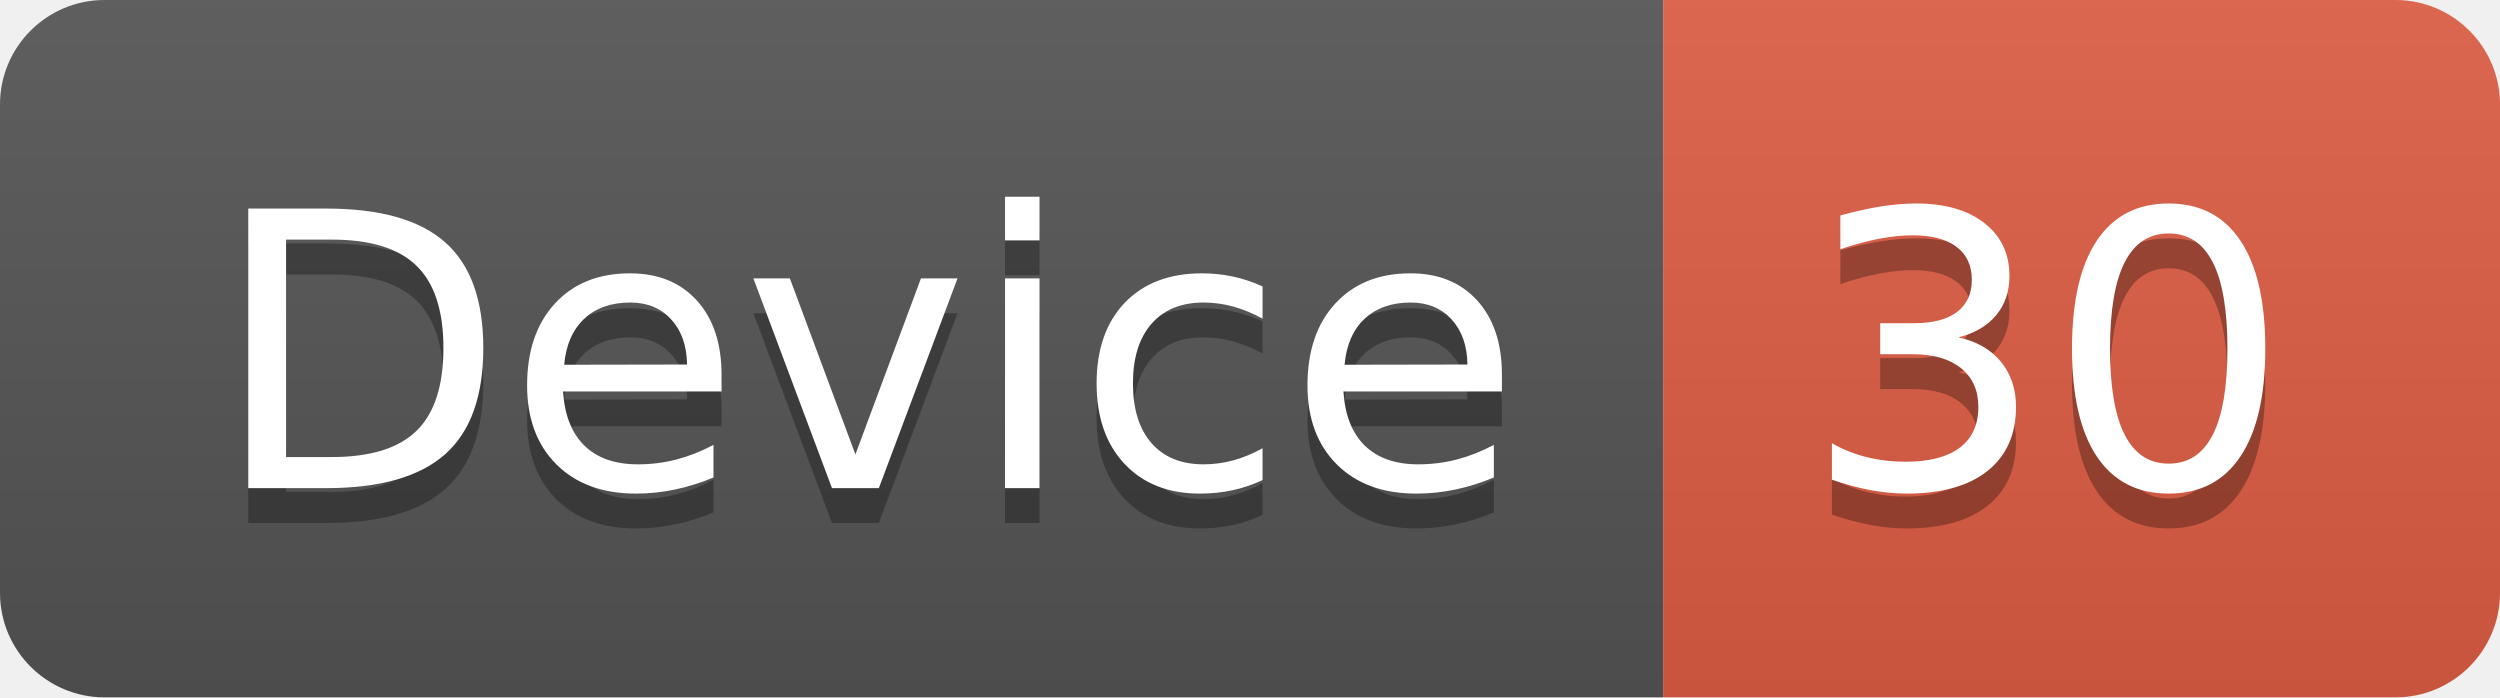
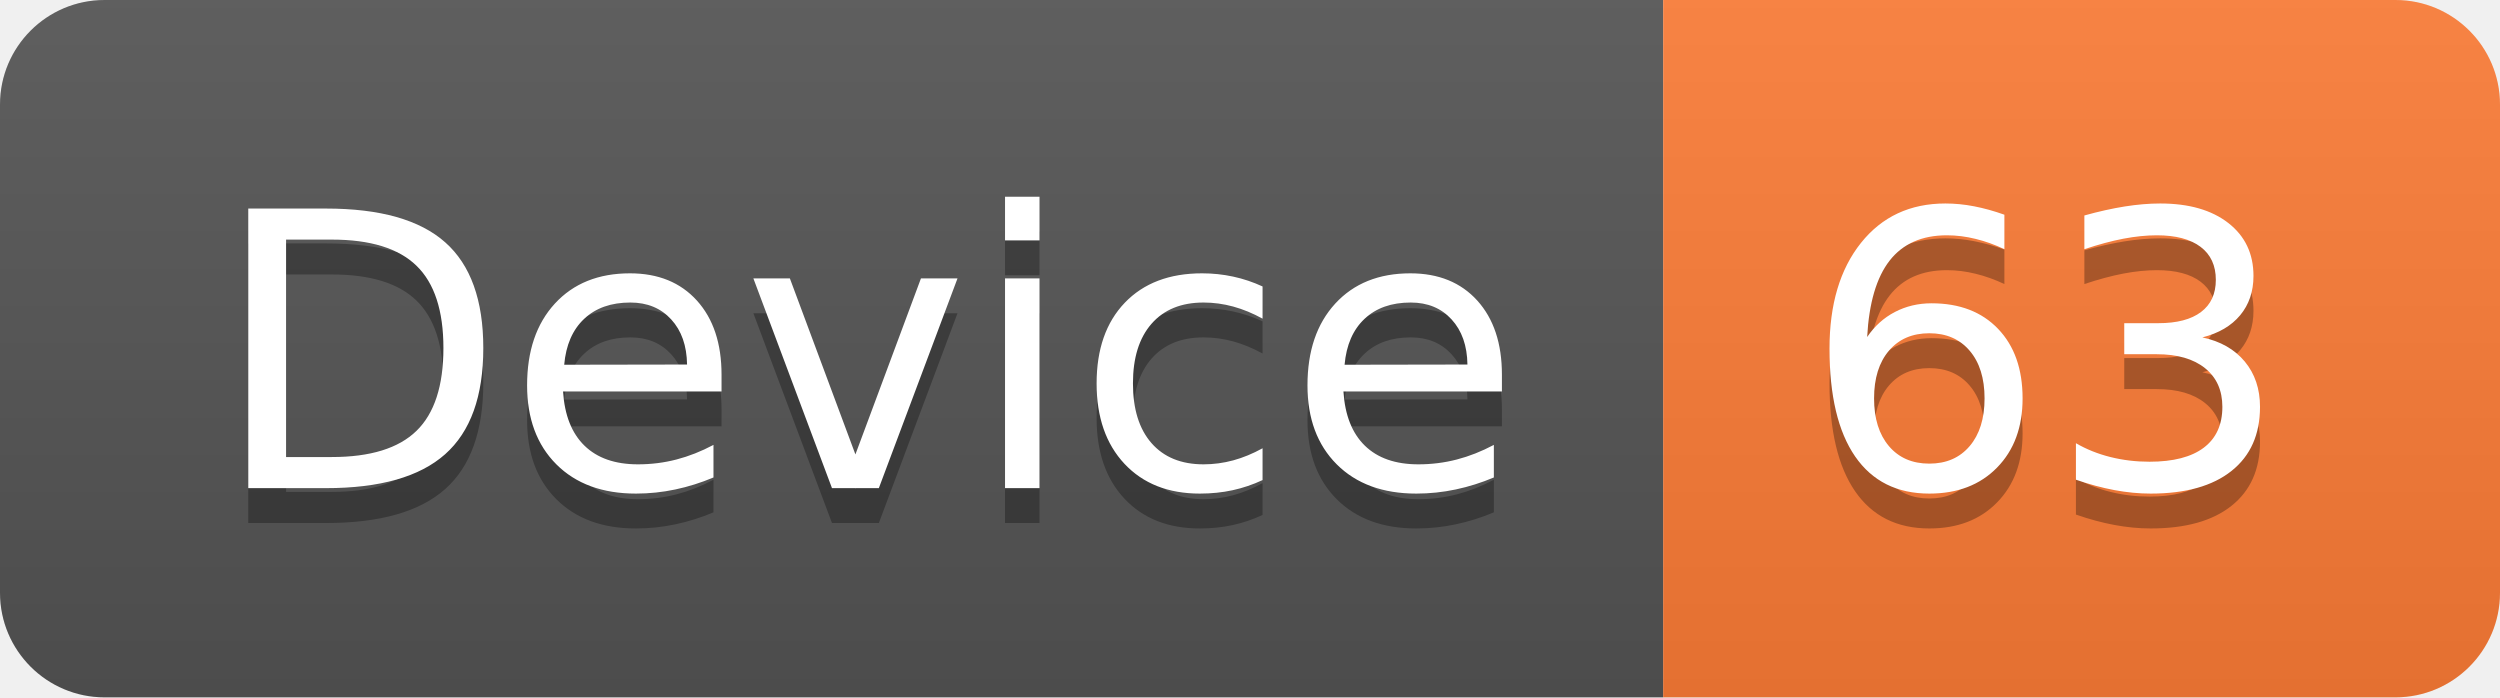
<svg xmlns="http://www.w3.org/2000/svg" width="71.7" height="20">
  <linearGradient id="smooth" x2="0" y2="100%">
    <stop offset="0" stop-color="#bbb" stop-opacity=".1" />
    <stop offset="1" stop-opacity=".1" />
  </linearGradient>
  <clipPath id="round">
    <rect width="71.7" height="20" rx="3" fill="#fff" />
  </clipPath>
  <g clip-path="url(#round)">
    <rect width="47.7" height="20" fill="#555" />
-     <rect x="47.7" width="24.0" height="20" fill="#e05d44" />
+     <rect x="47.7" width="24.0" height="20" fill="#fe7d37" />
    <rect width="71.7" height="20" fill="url(#smooth)" />
  </g>
  <g fill="#fff" text-anchor="middle" font-family="DejaVu Sans,Verdana,Geneva,sans-serif" font-size="110">
    <text x="248.5" y="150" fill="#010101" fill-opacity=".3" transform="scale(0.1)" textLength="377.0" lengthAdjust="spacing">Device</text>
    <text x="248.5" y="140" transform="scale(0.1)" textLength="377.0" lengthAdjust="spacing">Device</text>
-     <text x="587.0" y="150" fill="#010101" fill-opacity=".3" transform="scale(0.1)" textLength="140.0" lengthAdjust="spacing">30</text>
-     <text x="587.0" y="140" transform="scale(0.1)" textLength="140.0" lengthAdjust="spacing">30</text>
+     <text x="587.0" y="150" fill="#010101" fill-opacity=".3" transform="scale(0.1)" textLength="140.0" lengthAdjust="spacing">63</text>
+     <text x="587.0" y="140" transform="scale(0.1)" textLength="140.0" lengthAdjust="spacing">63</text>
  </g>
</svg>
